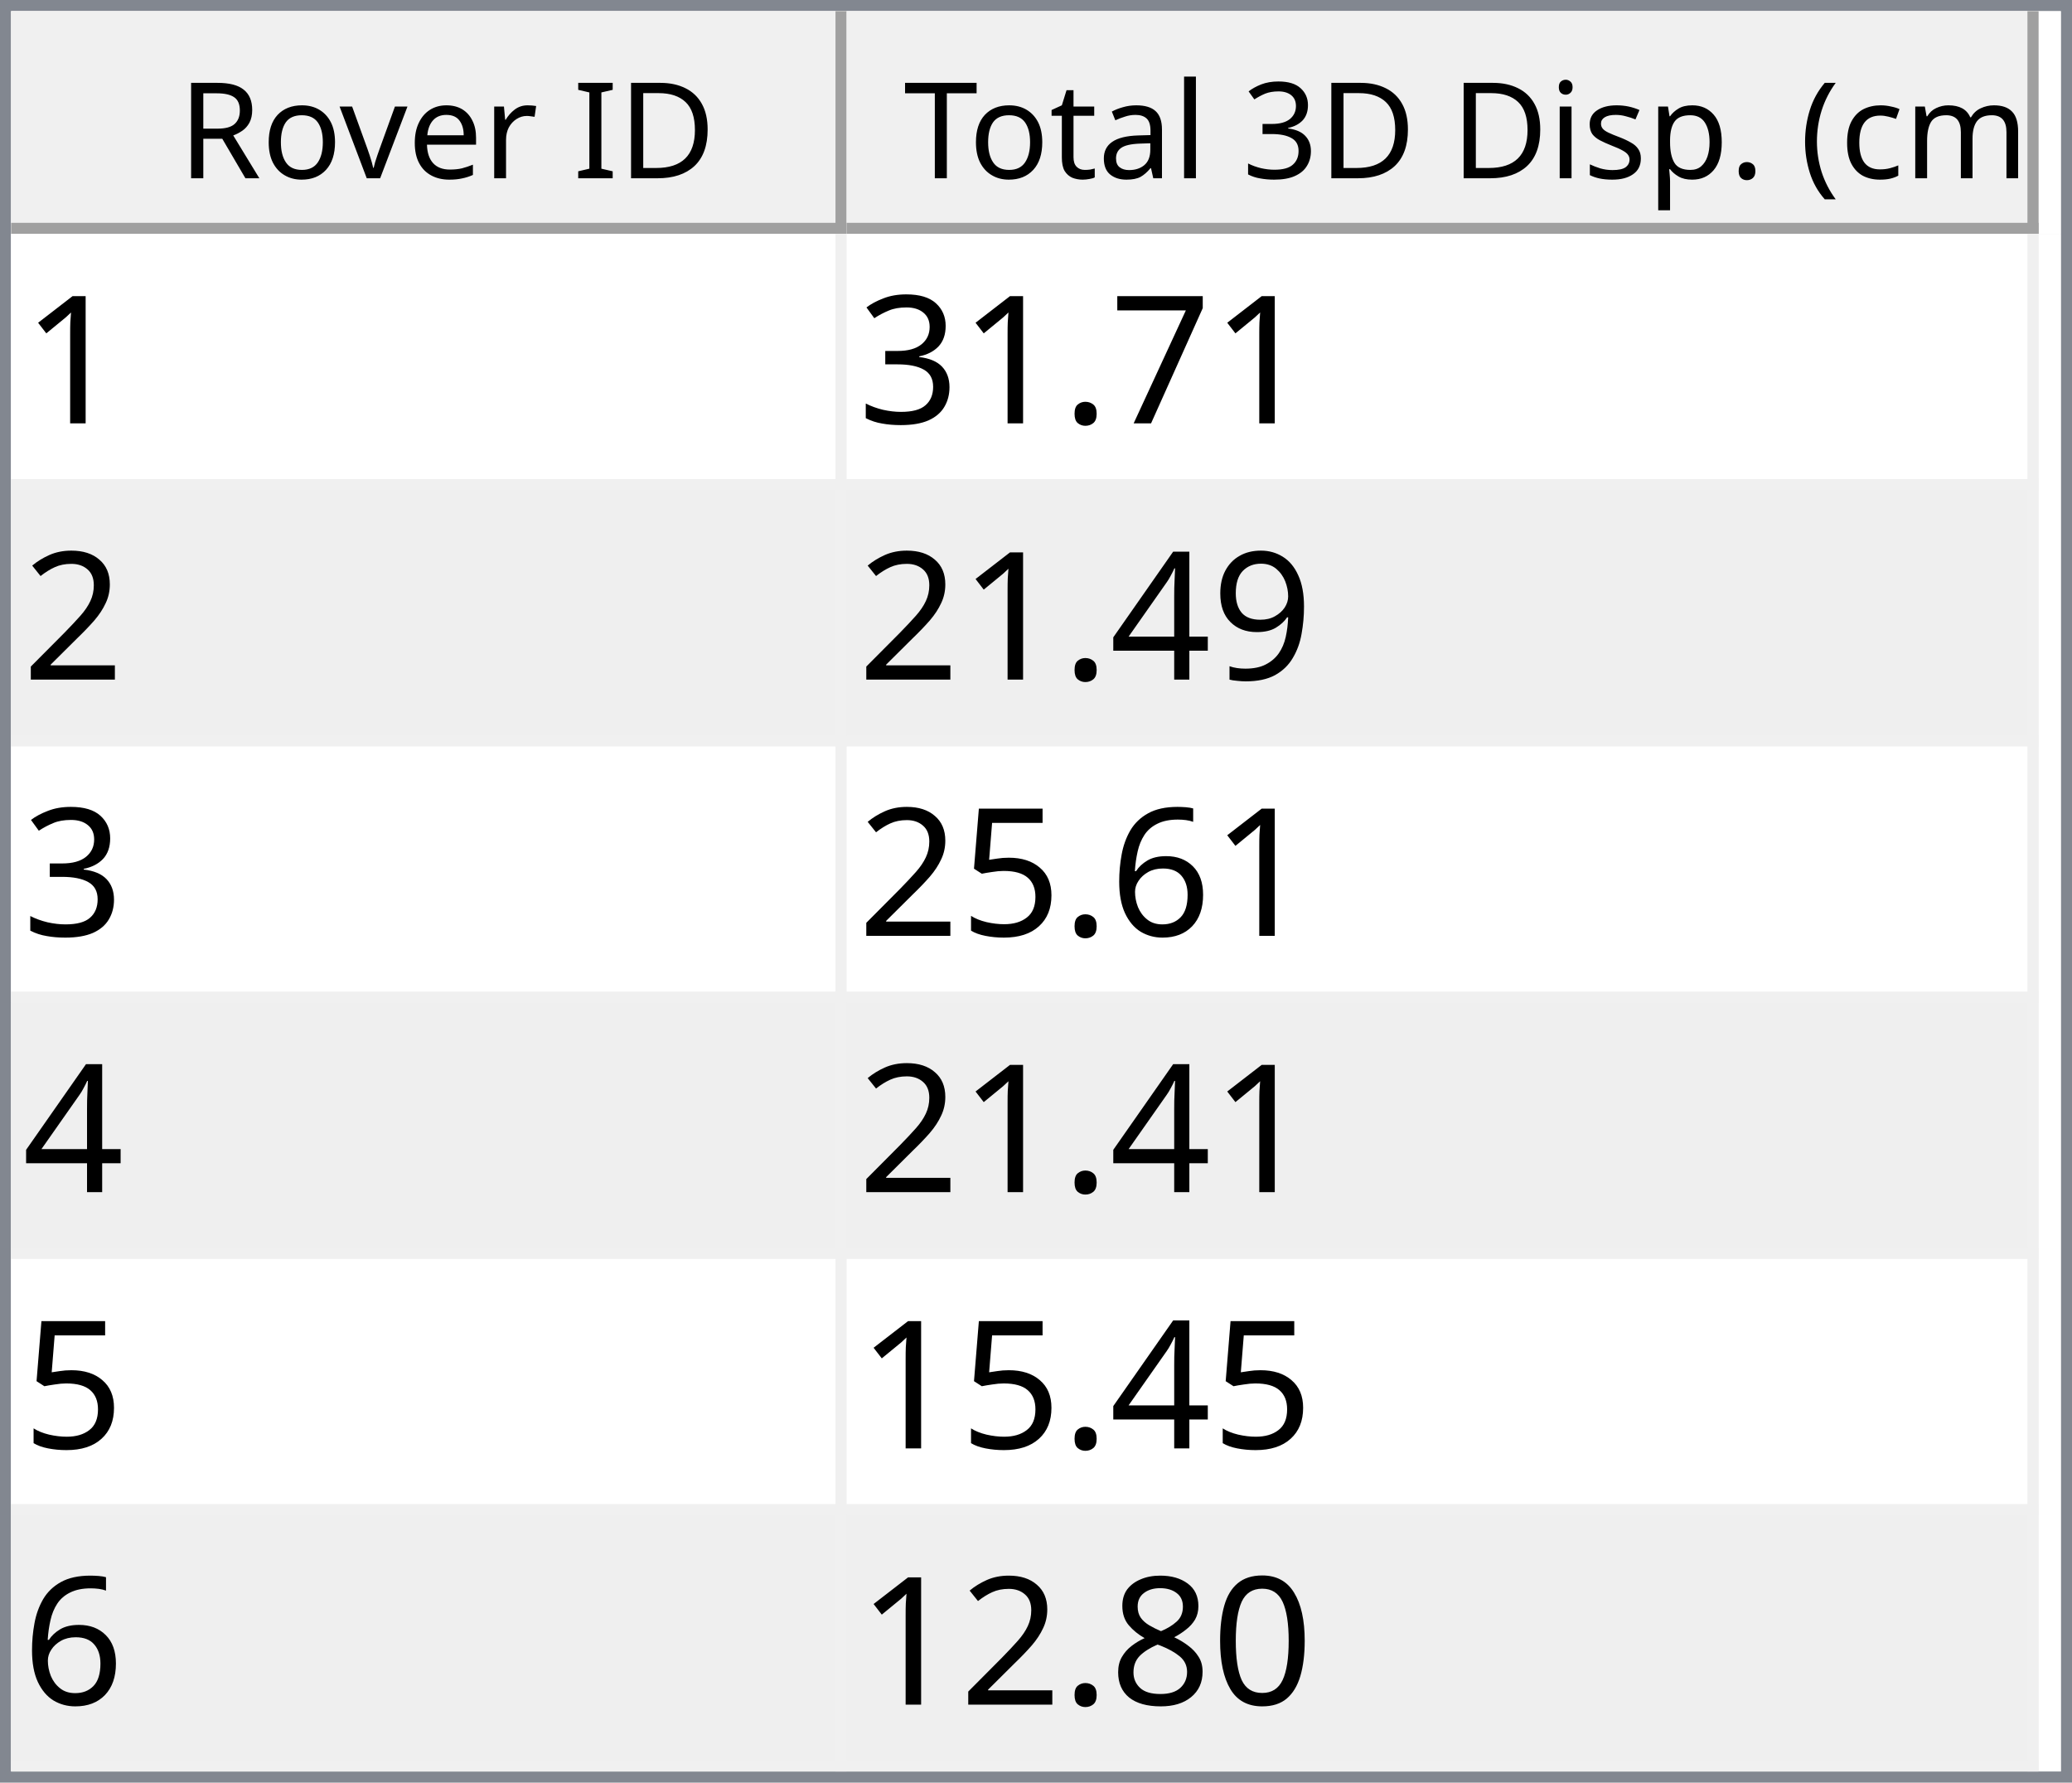
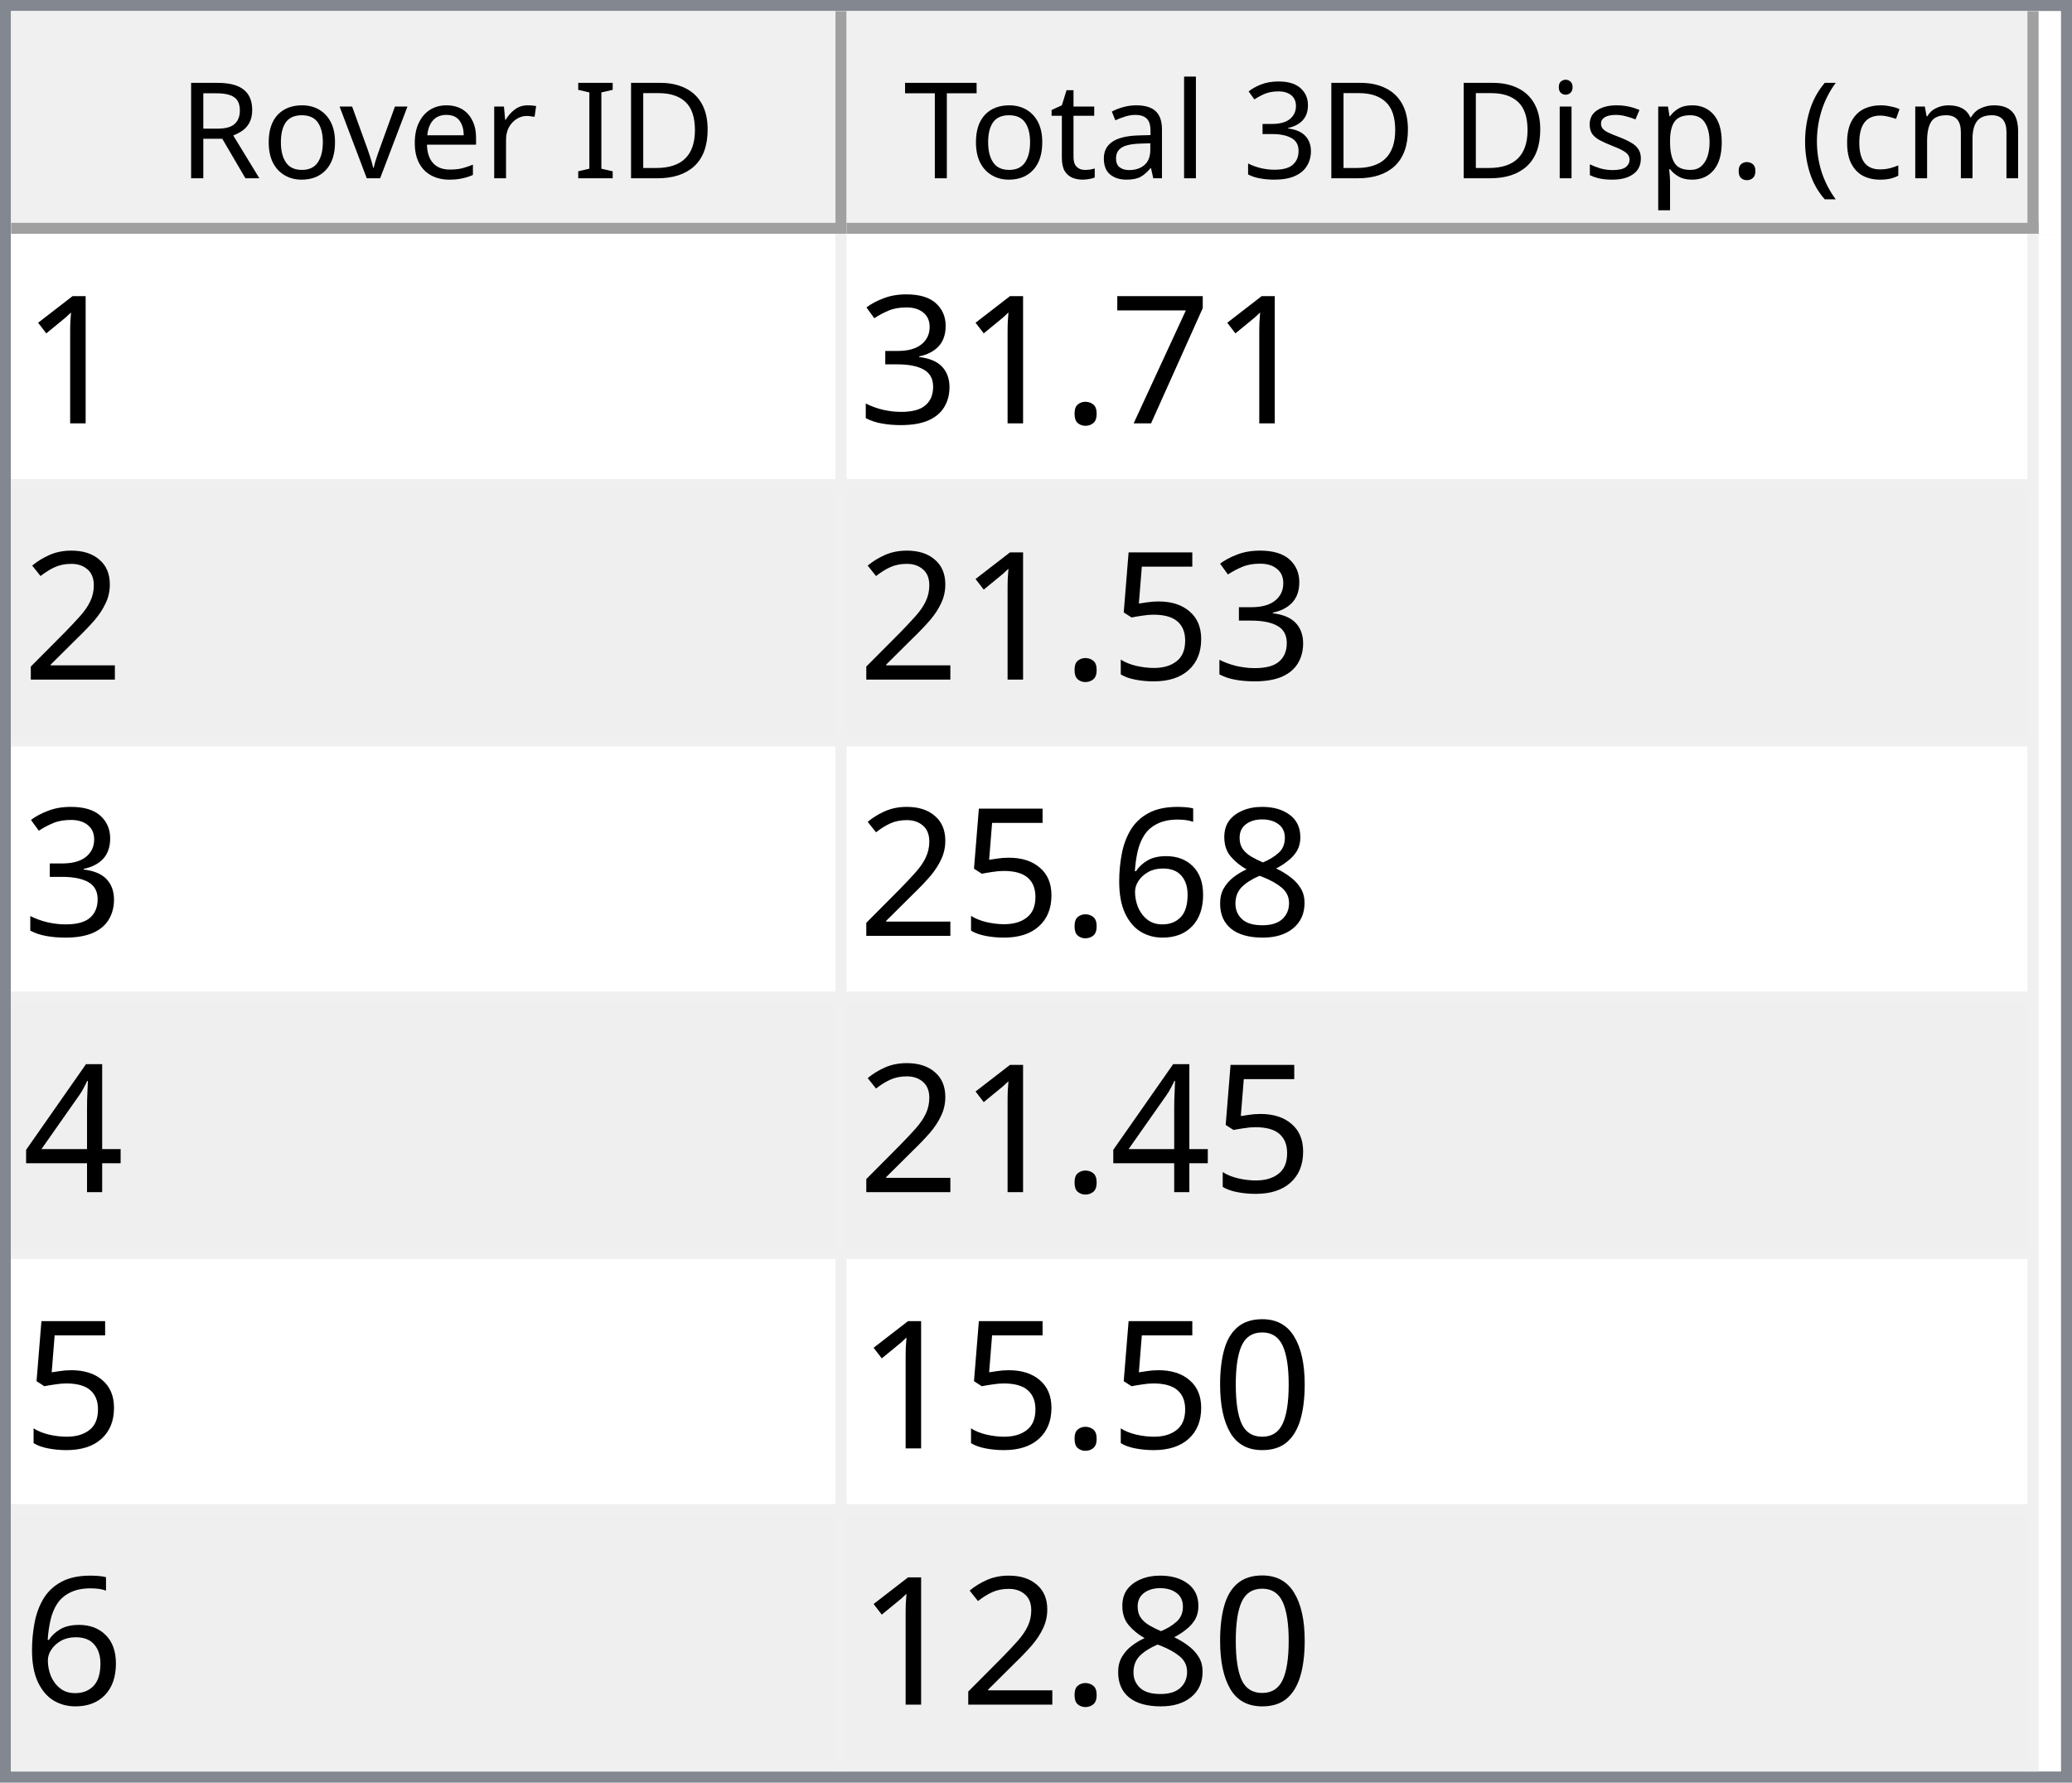
<svg xmlns="http://www.w3.org/2000/svg" style="fill-opacity:1; color-rendering:auto; color-interpolation:auto; text-rendering:auto; stroke:black; stroke-linecap:square; stroke-miterlimit:10; shape-rendering:auto; stroke-opacity:1; fill:black; stroke-dasharray:none; font-weight:normal; stroke-width:1; font-family:'Dialog'; font-style:normal; stroke-linejoin:miter; font-size:12px; stroke-dashoffset:0; image-rendering:auto;" width="186" height="160">
  <defs id="genericDefs" />
  <g>
    <defs id="defs1">
      <clipPath clipPathUnits="userSpaceOnUse" id="clipPath1">
        <path d="M0 0 L186 0 L186 160 L0 160 L0 0 Z" />
      </clipPath>
      <clipPath clipPathUnits="userSpaceOnUse" id="clipPath2">
        <path d="M0 0 L0 160 L186 160 L186 0 Z" />
      </clipPath>
      <clipPath clipPathUnits="userSpaceOnUse" id="clipPath3">
        <path d="M0 0 L0 20 L184 20 L184 0 Z" />
      </clipPath>
      <clipPath clipPathUnits="userSpaceOnUse" id="clipPath4">
        <path d="M0 0 L0 20 L75 20 L75 0 Z" />
      </clipPath>
      <clipPath clipPathUnits="userSpaceOnUse" id="clipPath5">
        <path d="M1 1 L1 19 L74 19 L74 1 Z" />
      </clipPath>
      <clipPath clipPathUnits="userSpaceOnUse" id="clipPath6">
        <path d="M0 0 L0 18 L73 18 L73 0 Z" />
      </clipPath>
      <clipPath clipPathUnits="userSpaceOnUse" id="clipPath7">
        <path d="M-0.5 -0.5 L-0.5 19.5 L74.5 19.5 L74.5 -0.5 Z" />
      </clipPath>
      <clipPath clipPathUnits="userSpaceOnUse" id="clipPath8">
        <path d="M0 0 L0 20 L107 20 L107 0 Z" />
      </clipPath>
      <clipPath clipPathUnits="userSpaceOnUse" id="clipPath9">
        <path d="M1 1 L1 19 L106 19 L106 1 Z" />
      </clipPath>
      <clipPath clipPathUnits="userSpaceOnUse" id="clipPath10">
        <path d="M0 0 L0 18 L105 18 L105 0 Z" />
      </clipPath>
      <clipPath clipPathUnits="userSpaceOnUse" id="clipPath11">
        <path d="M-0.5 -0.5 L-0.5 19.5 L106.5 19.5 L106.5 -0.5 Z" />
      </clipPath>
      <clipPath clipPathUnits="userSpaceOnUse" id="clipPath12">
        <path d="M0 0 L0 138 L184 138 L184 0 Z" />
      </clipPath>
      <clipPath clipPathUnits="userSpaceOnUse" id="clipPath13">
        <path d="M0 0 L0 138 L182 138 L182 0 Z" />
      </clipPath>
      <clipPath clipPathUnits="userSpaceOnUse" id="clipPath14">
        <path d="M-0.5 -0.5 L-0.5 137.5 L181.5 137.5 L181.5 -0.5 Z" />
      </clipPath>
      <clipPath clipPathUnits="userSpaceOnUse" id="clipPath15">
        <path d="M0 0 L0 22 L74 22 L74 0 Z" />
      </clipPath>
      <clipPath clipPathUnits="userSpaceOnUse" id="clipPath16">
        <path d="M0 0 L0 22 L106 22 L106 0 Z" />
      </clipPath>
      <font horiz-adv-x="64.551" id="font1">
        <font-face ascent="107.91" descent="25.098" units-per-em="100" style="font-style:normal; font-family:Segoe UI; font-weight:normal;" />
        <missing-glyph horiz-adv-x="64.551" d="M8.109 0 L8.109 68.266 L56.453 68.266 L56.453 0 L8.109 0 ZM15.328 7.234 L49.219 7.234 L49.219 61.031 L15.328 61.031 L15.328 7.234 Z" />
        <glyph unicode="D" horiz-adv-x="70.117" d="M9.188 0 L9.188 70.016 L28.516 70.016 Q65.531 70.016 65.531 35.891 Q65.531 19.672 55.25 9.836 Q44.969 0 27.734 0 L9.188 0 ZM17.391 62.594 L17.391 7.422 L27.828 7.422 Q41.609 7.422 49.273 14.797 Q56.938 22.172 56.938 35.688 Q56.938 62.594 28.328 62.594 L17.391 62.594 Z" />
        <glyph unicode="I" horiz-adv-x="26.611" d="M17.391 0 L9.188 0 L9.188 70.016 L17.391 70.016 L17.391 0 Z" />
        <glyph unicode=" " horiz-adv-x="27.393" d="" />
        <glyph unicode="r" horiz-adv-x="34.766" d="M34.188 41.891 Q32.078 43.5 28.125 43.5 Q23 43.5 19.555 38.672 Q16.109 33.844 16.109 25.484 L16.109 0 L8.109 0 L8.109 50 L16.109 50 L16.109 39.703 L16.312 39.703 Q18.016 44.969 21.531 47.922 Q25.047 50.875 29.391 50.875 Q32.516 50.875 34.188 50.203 L34.188 41.891 Z" />
        <glyph unicode="e" horiz-adv-x="52.295" d="M48.297 23 L12.984 23 Q13.188 14.656 17.484 10.109 Q21.781 5.562 29.297 5.562 Q37.75 5.562 44.828 11.141 L44.828 3.609 Q38.234 -1.172 27.391 -1.172 Q16.797 -1.172 10.742 5.641 Q4.688 12.453 4.688 24.812 Q4.688 36.469 11.305 43.82 Q17.922 51.172 27.734 51.172 Q37.547 51.172 42.922 44.828 Q48.297 38.484 48.297 27.203 L48.297 23 ZM40.094 29.781 Q40.047 36.719 36.75 40.578 Q33.453 44.438 27.594 44.438 Q21.922 44.438 17.969 40.383 Q14.016 36.328 13.094 29.781 L40.094 29.781 Z" />
        <glyph unicode="v" horiz-adv-x="47.9" d="M47.406 50 L27.484 0 L19.625 0 L0.688 50 L9.469 50 L22.172 13.672 Q23.578 9.672 23.922 6.688 L24.125 6.688 Q24.609 10.453 25.688 13.484 L38.969 50 L47.406 50 Z" />
        <glyph unicode="o" horiz-adv-x="58.594" d="M29 -1.172 Q17.922 -1.172 11.305 5.836 Q4.688 12.844 4.688 24.422 Q4.688 37.016 11.57 44.094 Q18.453 51.172 30.172 51.172 Q41.359 51.172 47.633 44.289 Q53.906 37.406 53.906 25.203 Q53.906 13.234 47.141 6.031 Q40.375 -1.172 29 -1.172 ZM29.594 44.438 Q21.875 44.438 17.383 39.188 Q12.891 33.938 12.891 24.703 Q12.891 15.828 17.43 10.695 Q21.969 5.562 29.594 5.562 Q37.359 5.562 41.531 10.594 Q45.703 15.625 45.703 24.906 Q45.703 34.281 41.531 39.359 Q37.359 44.438 29.594 44.438 Z" />
        <glyph unicode="R" horiz-adv-x="59.814" d="M59.375 0 L49.609 0 L37.891 19.625 Q36.281 22.359 34.766 24.289 Q33.25 26.219 31.664 27.438 Q30.078 28.656 28.25 29.219 Q26.422 29.781 24.125 29.781 L17.391 29.781 L17.391 0 L9.188 0 L9.188 70.016 L30.078 70.016 Q34.672 70.016 38.555 68.867 Q42.438 67.719 45.289 65.375 Q48.141 63.031 49.758 59.547 Q51.375 56.062 51.375 51.375 Q51.375 47.703 50.273 44.656 Q49.172 41.609 47.148 39.211 Q45.125 36.812 42.266 35.133 Q39.406 33.453 35.844 32.516 L35.844 32.328 Q37.594 31.547 38.891 30.547 Q40.188 29.547 41.359 28.18 Q42.531 26.812 43.68 25.078 Q44.828 23.344 46.234 21.047 L59.375 0 ZM17.391 62.594 L17.391 37.203 L28.516 37.203 Q31.594 37.203 34.203 38.133 Q36.812 39.062 38.719 40.797 Q40.625 42.531 41.703 45.047 Q42.781 47.562 42.781 50.688 Q42.781 56.297 39.141 59.445 Q35.5 62.594 28.609 62.594 L17.391 62.594 Z" />
        <glyph unicode=")" horiz-adv-x="30.176" d="M8.297 -15.922 L1.172 -15.922 Q16.406 2.344 16.406 26.812 Q16.406 51.469 1.078 70.016 L8.297 70.016 Q23.531 52.156 23.531 26.703 Q23.531 1.375 8.297 -15.922 Z" />
        <glyph unicode="m" horiz-adv-x="86.133" d="M79.109 0 L71.094 0 L71.094 28.719 Q71.094 37.016 68.531 40.727 Q65.969 44.438 59.906 44.438 Q54.781 44.438 51.195 39.75 Q47.609 35.062 47.609 28.516 L47.609 0 L39.594 0 L39.594 29.688 Q39.594 44.438 28.219 44.438 Q22.953 44.438 19.531 40.016 Q16.109 35.594 16.109 28.516 L16.109 0 L8.109 0 L8.109 50 L16.109 50 L16.109 42.094 L16.312 42.094 Q21.625 51.172 31.844 51.172 Q36.969 51.172 40.773 48.312 Q44.578 45.453 46 40.828 Q51.562 51.172 62.594 51.172 Q79.109 51.172 79.109 30.812 L79.109 0 Z" />
        <glyph unicode="c" horiz-adv-x="46.191" d="M42.188 2.297 Q36.422 -1.172 28.516 -1.172 Q17.828 -1.172 11.258 5.789 Q4.688 12.75 4.688 23.828 Q4.688 36.188 11.766 43.68 Q18.844 51.172 30.672 51.172 Q37.25 51.172 42.281 48.734 L42.281 40.531 Q36.719 44.438 30.375 44.438 Q22.703 44.438 17.797 38.945 Q12.891 33.453 12.891 24.516 Q12.891 15.719 17.508 10.641 Q22.125 5.562 29.891 5.562 Q36.422 5.562 42.188 9.906 L42.188 2.297 Z" />
        <glyph unicode="(" horiz-adv-x="30.176" d="M29.109 -15.922 L21.969 -15.922 Q6.844 1.375 6.844 26.703 Q6.844 52.156 21.969 70.016 L29.203 70.016 Q13.875 51.469 13.875 26.812 Q13.875 2.344 29.109 -15.922 Z" />
        <glyph unicode="." horiz-adv-x="21.68" d="M10.891 -1.078 Q8.641 -1.078 7.055 0.539 Q5.469 2.156 5.469 4.391 Q5.469 6.641 7.055 8.273 Q8.641 9.906 10.891 9.906 Q13.188 9.906 14.797 8.273 Q16.406 6.641 16.406 4.391 Q16.406 2.156 14.797 0.539 Q13.188 -1.078 10.891 -1.078 Z" />
        <glyph unicode="p" horiz-adv-x="58.789" d="M16.312 7.234 L16.109 7.234 L16.109 -23 L8.109 -23 L8.109 50 L16.109 50 L16.109 41.219 L16.312 41.219 Q22.219 51.172 33.594 51.172 Q43.266 51.172 48.688 44.461 Q54.109 37.75 54.109 26.469 Q54.109 13.922 48 6.375 Q41.891 -1.172 31.297 -1.172 Q21.578 -1.172 16.312 7.234 ZM16.109 27.391 L16.109 20.406 Q16.109 14.203 20.141 9.883 Q24.172 5.562 30.375 5.562 Q37.641 5.562 41.773 11.133 Q45.906 16.703 45.906 26.609 Q45.906 34.969 42.047 39.703 Q38.188 44.438 31.594 44.438 Q24.609 44.438 20.359 39.578 Q16.109 34.719 16.109 27.391 Z" />
        <glyph unicode="s" horiz-adv-x="42.432" d="M5.078 1.812 L5.078 10.406 Q11.625 5.562 19.484 5.562 Q30.031 5.562 30.031 12.594 Q30.031 14.594 29.125 15.992 Q28.219 17.391 26.68 18.461 Q25.141 19.531 23.07 20.383 Q21 21.234 18.609 22.172 Q15.281 23.484 12.766 24.828 Q10.25 26.172 8.57 27.859 Q6.891 29.547 6.031 31.695 Q5.172 33.844 5.172 36.719 Q5.172 40.234 6.789 42.945 Q8.406 45.656 11.086 47.484 Q13.766 49.312 17.211 50.242 Q20.656 51.172 24.312 51.172 Q30.812 51.172 35.938 48.922 L35.938 40.828 Q30.422 44.438 23.25 44.438 Q21 44.438 19.195 43.922 Q17.391 43.406 16.094 42.477 Q14.797 41.547 14.086 40.258 Q13.375 38.969 13.375 37.406 Q13.375 35.453 14.086 34.133 Q14.797 32.812 16.164 31.789 Q17.531 30.766 19.484 29.938 Q21.438 29.109 23.922 28.125 Q27.25 26.859 29.883 25.516 Q32.516 24.172 34.375 22.484 Q36.234 20.797 37.234 18.602 Q38.234 16.406 38.234 13.375 Q38.234 9.672 36.602 6.938 Q34.969 4.203 32.234 2.398 Q29.5 0.594 25.93 -0.289 Q22.359 -1.172 18.453 -1.172 Q10.75 -1.172 5.078 1.812 Z" />
        <glyph unicode="i" horiz-adv-x="24.219" d="M12.203 62.703 Q10.062 62.703 8.547 64.164 Q7.031 65.625 7.031 67.875 Q7.031 70.125 8.547 71.609 Q10.062 73.094 12.203 73.094 Q14.406 73.094 15.945 71.609 Q17.484 70.125 17.484 67.875 Q17.484 65.719 15.945 64.211 Q14.406 62.703 12.203 62.703 ZM16.109 0 L8.109 0 L8.109 50 L16.109 50 L16.109 0 Z" />
        <glyph unicode="3" horiz-adv-x="53.906" d="M46.531 19.828 Q46.531 15.094 44.75 11.211 Q42.969 7.328 39.719 4.57 Q36.469 1.812 31.93 0.297 Q27.391 -1.219 21.922 -1.219 Q11.922 -1.219 6 2.594 L6 11.188 Q13.094 5.609 22.219 5.609 Q25.875 5.609 28.828 6.539 Q31.781 7.469 33.906 9.227 Q36.031 10.984 37.18 13.477 Q38.328 15.969 38.328 19.094 Q38.328 32.812 18.797 32.812 L12.984 32.812 L12.984 39.594 L18.5 39.594 Q35.797 39.594 35.797 52.484 Q35.797 64.406 22.609 64.406 Q15.188 64.406 8.688 59.422 L8.688 67.188 Q15.375 71.188 24.609 71.188 Q29 71.188 32.57 69.969 Q36.141 68.75 38.68 66.555 Q41.219 64.359 42.609 61.281 Q44 58.203 44 54.5 Q44 40.672 30.031 36.719 L30.031 36.531 Q33.594 36.141 36.625 34.797 Q39.656 33.453 41.852 31.305 Q44.047 29.156 45.289 26.25 Q46.531 23.344 46.531 19.828 Z" />
        <glyph unicode="l" horiz-adv-x="24.219" d="M16.109 0 L8.109 0 L8.109 74.031 L16.109 74.031 L16.109 0 Z" />
        <glyph unicode="a" horiz-adv-x="50.879" d="M43.891 0 L35.891 0 L35.891 7.812 L35.688 7.812 Q30.469 -1.172 20.312 -1.172 Q12.844 -1.172 8.617 2.781 Q4.391 6.734 4.391 13.281 Q4.391 27.297 20.906 29.594 L35.891 31.688 Q35.891 44.438 25.594 44.438 Q16.547 44.438 9.281 38.281 L9.281 46.484 Q16.656 51.172 26.266 51.172 Q43.891 51.172 43.891 32.516 L43.891 0 ZM35.891 25.297 L23.828 23.641 Q18.266 22.859 15.43 20.875 Q12.594 18.891 12.594 13.875 Q12.594 10.203 15.211 7.883 Q17.828 5.562 22.172 5.562 Q28.125 5.562 32.008 9.742 Q35.891 13.922 35.891 20.312 L35.891 25.297 Z" />
        <glyph unicode="t" horiz-adv-x="33.887" d="M31.297 0.484 Q28.469 -1.078 23.828 -1.078 Q10.688 -1.078 10.688 13.578 L10.688 43.172 L2.094 43.172 L2.094 50 L10.688 50 L10.688 62.203 L18.703 64.797 L18.703 50 L31.297 50 L31.297 43.172 L18.703 43.172 L18.703 14.984 Q18.703 9.969 20.414 7.82 Q22.125 5.672 26.078 5.672 Q29.109 5.672 31.297 7.328 L31.297 0.484 Z" />
        <glyph unicode="T" horiz-adv-x="52.393" d="M50.594 62.594 L30.375 62.594 L30.375 0 L22.172 0 L22.172 62.594 L2 62.594 L2 70.016 L50.594 70.016 L50.594 62.594 Z" />
      </font>
      <font horiz-adv-x="75.0" id="font2">
        <font-face ascent="100.537" descent="21.973" units-per-em="100" style="font-style:normal; font-family:sans-serif; font-weight:normal;" />
        <missing-glyph horiz-adv-x="75.0" d="M12.5 0 L12.5 62.5 L62.5 62.5 L62.5 0 L12.5 0 ZM14.062 1.562 L60.938 1.562 L60.938 60.938 L14.062 60.938 L14.062 1.562 Z" />
        <glyph unicode="1" horiz-adv-x="55.615" d="M37.25 0 L28.469 0 L28.469 56 Q25.297 52.984 20.141 49.953 Q14.984 46.922 10.891 45.406 L10.891 53.906 Q18.266 57.375 23.781 62.305 Q29.297 67.234 31.594 71.875 L37.25 71.875 L37.25 0 Z" />
        <glyph unicode="7" horiz-adv-x="55.615" d="M4.734 62.203 L4.734 70.656 L51.078 70.656 L51.078 63.812 Q44.234 56.547 37.523 44.484 Q30.812 32.422 27.156 19.672 Q24.516 10.688 23.781 0 L14.75 0 Q14.891 8.453 18.062 20.414 Q21.234 32.375 27.172 43.484 Q33.109 54.594 39.797 62.203 L4.734 62.203 Z" />
        <glyph unicode="." horiz-adv-x="27.783" d="M9.078 0 L9.078 10.016 L19.094 10.016 L19.094 0 L9.078 0 Z" />
        <glyph unicode="3" horiz-adv-x="55.615" d="M4.203 18.891 L12.984 20.062 Q14.5 12.594 18.141 9.297 Q21.781 6 27 6 Q33.203 6 37.477 10.297 Q41.75 14.594 41.75 20.953 Q41.75 27 37.797 30.93 Q33.844 34.859 27.734 34.859 Q25.25 34.859 21.531 33.891 L22.516 41.609 Q23.391 41.5 23.922 41.5 Q29.547 41.5 34.039 44.43 Q38.531 47.359 38.531 53.469 Q38.531 58.297 35.258 61.477 Q31.984 64.656 26.812 64.656 Q21.688 64.656 18.266 61.43 Q14.844 58.203 13.875 51.766 L5.078 53.328 Q6.688 62.156 12.398 67.016 Q18.109 71.875 26.609 71.875 Q32.469 71.875 37.398 69.359 Q42.328 66.844 44.945 62.5 Q47.562 58.156 47.562 53.266 Q47.562 48.641 45.07 44.828 Q42.578 41.016 37.703 38.766 Q44.047 37.312 47.562 32.695 Q51.078 28.078 51.078 21.141 Q51.078 11.766 44.242 5.25 Q37.406 -1.266 26.953 -1.266 Q17.531 -1.266 11.305 4.352 Q5.078 9.969 4.203 18.891 Z" />
        <glyph unicode="2" horiz-adv-x="55.615" d="M50.344 8.453 L50.344 0 L3.031 0 Q2.938 3.172 4.047 6.109 Q5.859 10.938 9.836 15.625 Q13.812 20.312 21.344 26.469 Q33.016 36.031 37.117 41.625 Q41.219 47.219 41.219 52.203 Q41.219 57.422 37.477 61.008 Q33.734 64.594 27.734 64.594 Q21.391 64.594 17.578 60.789 Q13.766 56.984 13.719 50.25 L4.688 51.172 Q5.609 61.281 11.664 66.578 Q17.719 71.875 27.938 71.875 Q38.234 71.875 44.242 66.164 Q50.25 60.453 50.25 52 Q50.25 47.703 48.492 43.555 Q46.734 39.406 42.656 34.812 Q38.578 30.219 29.109 22.219 Q21.188 15.578 18.945 13.211 Q16.703 10.844 15.234 8.453 L50.344 8.453 Z" />
-         <glyph unicode="9" horiz-adv-x="55.615" d="M5.469 16.547 L13.922 17.328 Q14.984 11.375 18.016 8.688 Q21.047 6 25.781 6 Q29.828 6 32.883 7.859 Q35.938 9.719 37.891 12.82 Q39.844 15.922 41.164 21.195 Q42.484 26.469 42.484 31.938 Q42.484 32.516 42.438 33.688 Q39.797 29.5 35.234 26.883 Q30.672 24.266 25.344 24.266 Q16.453 24.266 10.305 30.711 Q4.156 37.156 4.156 47.703 Q4.156 58.594 10.578 65.234 Q17 71.875 26.656 71.875 Q33.641 71.875 39.43 68.117 Q45.219 64.359 48.219 57.398 Q51.219 50.438 51.219 37.25 Q51.219 23.531 48.242 15.406 Q45.266 7.281 39.383 3.031 Q33.5 -1.219 25.594 -1.219 Q17.188 -1.219 11.867 3.445 Q6.547 8.109 5.469 16.547 ZM41.453 48.141 Q41.453 55.719 37.43 60.156 Q33.406 64.594 27.734 64.594 Q21.875 64.594 17.531 59.812 Q13.188 55.031 13.188 47.406 Q13.188 40.578 17.312 36.305 Q21.438 32.031 27.484 32.031 Q33.594 32.031 37.523 36.305 Q41.453 40.578 41.453 48.141 Z" />
+         <glyph unicode="5" horiz-adv-x="55.615" d="M4.156 18.75 L13.375 19.531 Q14.406 12.797 18.141 9.398 Q21.875 6 27.156 6 Q33.5 6 37.891 10.789 Q42.281 15.578 42.281 23.484 Q42.281 31 38.062 35.352 Q33.844 39.703 27 39.703 Q22.75 39.703 19.336 37.773 Q15.922 35.844 13.969 32.766 L5.719 33.844 L12.641 70.609 L48.25 70.609 L48.25 62.203 L19.672 62.203 L15.828 42.969 Q22.266 47.469 29.344 47.469 Q38.719 47.469 45.164 40.969 Q51.609 34.469 51.609 24.266 Q51.609 14.547 45.953 7.469 Q39.062 -1.219 27.156 -1.219 Q17.391 -1.219 11.211 4.25 Q5.031 9.719 4.156 18.75 Z" />
+         <glyph unicode="8" horiz-adv-x="55.615" d="M17.672 38.812 Q12.203 40.828 9.57 44.539 Q6.938 48.25 6.938 53.422 Q6.938 61.234 12.555 66.555 Q18.172 71.875 27.484 71.875 Q36.859 71.875 42.578 66.43 Q48.297 60.984 48.297 53.172 Q48.297 48.188 45.68 44.508 Q43.062 40.828 37.75 38.812 Q44.344 36.672 47.781 31.883 Q51.219 27.094 51.219 20.453 Q51.219 11.281 44.727 5.031 Q38.234 -1.219 27.641 -1.219 Q17.047 -1.219 10.547 5.055 Q4.047 11.328 4.047 20.703 Q4.047 27.688 7.594 32.398 Q11.141 37.109 17.672 38.812 ZM15.922 53.719 Q15.922 48.641 19.195 45.414 Q22.469 42.188 27.688 42.188 Q32.766 42.188 36.016 45.383 Q39.266 48.578 39.266 53.219 Q39.266 58.062 35.914 61.359 Q32.562 64.656 27.594 64.656 Q22.562 64.656 19.242 61.43 Q15.922 58.203 15.922 53.719 ZM13.094 20.656 Q13.094 16.891 14.875 13.375 Q16.656 9.859 20.172 7.93 Q23.688 6 27.734 6 Q34.031 6 38.133 10.055 Q42.234 14.109 42.234 20.359 Q42.234 26.703 38.016 30.859 Q33.797 35.016 27.438 35.016 Q21.234 35.016 17.164 30.914 Q13.094 26.812 13.094 20.656 Z" />
+         <glyph unicode="6" horiz-adv-x="55.615" d="M49.75 54.047 L41.016 53.375 Q39.844 58.547 37.703 60.891 Q34.125 64.656 28.906 64.656 Q24.703 64.656 21.531 62.312 Q17.391 59.281 14.992 53.469 Q12.594 47.656 12.5 36.922 Q15.672 41.75 20.266 44.094 Q24.859 46.438 29.891 46.438 Q38.672 46.438 44.852 39.969 Q51.031 33.5 51.031 23.25 Q51.031 16.5 48.125 10.719 Q45.219 4.938 40.141 1.859 Q35.062 -1.219 28.609 -1.219 Q17.625 -1.219 10.695 6.859 Q3.766 14.938 3.766 33.5 Q3.766 54.25 11.422 63.672 Q18.109 71.875 29.438 71.875 Q37.891 71.875 43.289 67.141 Q48.688 62.406 49.75 54.047 ZM13.875 23.188 Q13.875 18.656 15.797 14.508 Q17.719 10.359 21.188 8.18 Q24.656 6 28.469 6 Q34.031 6 38.039 10.492 Q42.047 14.984 42.047 22.703 Q42.047 30.125 38.086 34.398 Q34.125 38.672 28.125 38.672 Q22.172 38.672 18.023 34.398 Q13.875 30.125 13.875 23.188 Z" />
        <glyph unicode="4" horiz-adv-x="55.615" d="M32.328 0 L32.328 17.141 L1.266 17.141 L1.266 25.203 L33.938 71.578 L41.109 71.578 L41.109 25.203 L50.781 25.203 L50.781 17.141 L41.109 17.141 L41.109 0 L32.328 0 ZM32.328 25.203 L32.328 57.469 L9.906 25.203 L32.328 25.203 Z" />
-         <glyph unicode="6" horiz-adv-x="55.615" d="M49.75 54.047 L41.016 53.375 Q39.844 58.547 37.703 60.891 Q34.125 64.656 28.906 64.656 Q24.703 64.656 21.531 62.312 Q17.391 59.281 14.992 53.469 Q12.594 47.656 12.5 36.922 Q15.672 41.75 20.266 44.094 Q24.859 46.438 29.891 46.438 Q38.672 46.438 44.852 39.969 Q51.031 33.5 51.031 23.25 Q51.031 16.5 48.125 10.719 Q45.219 4.938 40.141 1.859 Q35.062 -1.219 28.609 -1.219 Q17.625 -1.219 10.695 6.859 Q3.766 14.938 3.766 33.5 Q3.766 54.25 11.422 63.672 Q18.109 71.875 29.438 71.875 Q37.891 71.875 43.289 67.141 Q48.688 62.406 49.75 54.047 ZM13.875 23.188 Q13.875 18.656 15.797 14.508 Q17.719 10.359 21.188 8.18 Q24.656 6 28.469 6 Q34.031 6 38.039 10.492 Q42.047 14.984 42.047 22.703 Q42.047 30.125 38.086 34.398 Q34.125 38.672 28.125 38.672 Q22.172 38.672 18.023 34.398 Q13.875 30.125 13.875 23.188 Z" />
-         <glyph unicode="5" horiz-adv-x="55.615" d="M4.156 18.75 L13.375 19.531 Q14.406 12.797 18.141 9.398 Q21.875 6 27.156 6 Q33.5 6 37.891 10.789 Q42.281 15.578 42.281 23.484 Q42.281 31 38.062 35.352 Q33.844 39.703 27 39.703 Q22.75 39.703 19.336 37.773 Q15.922 35.844 13.969 32.766 L5.719 33.844 L12.641 70.609 L48.25 70.609 L48.25 62.203 L19.672 62.203 L15.828 42.969 Q22.266 47.469 29.344 47.469 Q38.719 47.469 45.164 40.969 Q51.609 34.469 51.609 24.266 Q51.609 14.547 45.953 7.469 Q39.062 -1.219 27.156 -1.219 Q17.391 -1.219 11.211 4.25 Q5.031 9.719 4.156 18.75 Z" />
        <glyph unicode="0" horiz-adv-x="55.615" d="M4.156 35.297 Q4.156 48 6.766 55.742 Q9.375 63.484 14.523 67.68 Q19.672 71.875 27.484 71.875 Q33.25 71.875 37.594 69.555 Q41.938 67.234 44.773 62.867 Q47.609 58.5 49.219 52.227 Q50.828 45.953 50.828 35.297 Q50.828 22.703 48.242 14.969 Q45.656 7.234 40.508 3.008 Q35.359 -1.219 27.484 -1.219 Q17.141 -1.219 11.234 6.203 Q4.156 15.141 4.156 35.297 ZM13.188 35.297 Q13.188 17.672 17.312 11.836 Q21.438 6 27.484 6 Q33.547 6 37.672 11.859 Q41.797 17.719 41.797 35.297 Q41.797 52.984 37.672 58.789 Q33.547 64.594 27.391 64.594 Q21.344 64.594 17.719 59.469 Q13.188 52.938 13.188 35.297 Z" />
-         <glyph unicode="8" horiz-adv-x="55.615" d="M17.672 38.812 Q12.203 40.828 9.57 44.539 Q6.938 48.25 6.938 53.422 Q6.938 61.234 12.555 66.555 Q18.172 71.875 27.484 71.875 Q36.859 71.875 42.578 66.43 Q48.297 60.984 48.297 53.172 Q48.297 48.188 45.68 44.508 Q43.062 40.828 37.75 38.812 Q44.344 36.672 47.781 31.883 Q51.219 27.094 51.219 20.453 Q51.219 11.281 44.727 5.031 Q38.234 -1.219 27.641 -1.219 Q17.047 -1.219 10.547 5.055 Q4.047 11.328 4.047 20.703 Q4.047 27.688 7.594 32.398 Q11.141 37.109 17.672 38.812 ZM15.922 53.719 Q15.922 48.641 19.195 45.414 Q22.469 42.188 27.688 42.188 Q32.766 42.188 36.016 45.383 Q39.266 48.578 39.266 53.219 Q39.266 58.062 35.914 61.359 Q32.562 64.656 27.594 64.656 Q22.562 64.656 19.242 61.43 Q15.922 58.203 15.922 53.719 ZM13.094 20.656 Q13.094 16.891 14.875 13.375 Q16.656 9.859 20.172 7.93 Q23.688 6 27.734 6 Q34.031 6 38.133 10.055 Q42.234 14.109 42.234 20.359 Q42.234 26.703 38.016 30.859 Q33.797 35.016 27.438 35.016 Q21.234 35.016 17.164 30.914 Q13.094 26.812 13.094 20.656 Z" />
      </font>
    </defs>
    <g style="fill:white; stroke:white;">
      <rect x="0" y="0" width="186" style="clip-path:url(#clipPath1); stroke:none;" height="160" />
    </g>
    <g style="fill:white; text-rendering:optimizeSpeed; color-rendering:optimizeSpeed; image-rendering:optimizeSpeed; shape-rendering:crispEdges; stroke:white; color-interpolation:sRGB;">
      <rect x="0" width="186" height="160" y="0" style="stroke:none;" />
      <path style="stroke:none;" d="M0 160 L186 160 L186 0 L0 0 Z" />
    </g>
    <g style="fill:rgb(240,240,240); font-family:'Segoe UI'; stroke:rgb(240,240,240);">
      <rect x="0" y="0" width="186" style="clip-path:url(#clipPath2); stroke:none;" height="160" />
    </g>
    <g style="fill:rgb(130,135,144); font-family:'Segoe UI'; stroke:rgb(130,135,144);">
      <path d="M0 0 L186 0 L186 160 L0 160 L0 0 ZM1 1 L185 1 L185 159 L1 159 L1 1 Z" style="fill-rule:evenodd; clip-path:url(#clipPath2); stroke:none;" />
    </g>
    <g style="fill:white; font-family:'Segoe UI'; stroke:white;" transform="translate(1,1)">
      <rect x="0" y="0" width="184" style="clip-path:url(#clipPath3); stroke:none;" height="20" />
    </g>
    <g style="fill:rgb(240,240,240); font-family:'Segoe UI'; stroke:rgb(240,240,240);" transform="translate(1,1)">
      <rect x="0" y="0" width="75" style="clip-path:url(#clipPath4); stroke:none;" height="20" />
    </g>
    <g style="font-family:'Segoe UI';" transform="translate(2,2)">
      <text x="14" xml:space="preserve" y="14" style="clip-path:url(#clipPath6); stroke:none;">Rover ID</text>
    </g>
    <g style="fill:rgb(160,160,160); font-family:'Segoe UI'; stroke:rgb(160,160,160); stroke-linejoin:bevel;" transform="translate(1.5,1.5)">
      <line x1="74" x2="74" y1="0" style="fill:none; clip-path:url(#clipPath7);" y2="19" />
    </g>
    <g style="fill:rgb(160,160,160); font-family:'Segoe UI'; stroke:rgb(160,160,160); stroke-linejoin:bevel;" transform="matrix(1,0,0,1,1,1) translate(0.5,0.5)">
      <line x1="0" x2="74" y1="19" style="fill:none; clip-path:url(#clipPath7);" y2="19" />
    </g>
    <g style="fill:rgb(240,240,240); font-family:'Segoe UI'; stroke:rgb(240,240,240);" transform="translate(76,1)">
      <rect x="0" y="0" width="107" style="clip-path:url(#clipPath8); stroke:none;" height="20" />
    </g>
    <g style="font-family:'Segoe UI';" transform="translate(77,2)">
      <text x="1" xml:space="preserve" y="14" style="clip-path:url(#clipPath10); stroke:none;"> Total 3D Disp. (cm)</text>
    </g>
    <g style="fill:rgb(160,160,160); font-family:'Segoe UI'; stroke:rgb(160,160,160); stroke-linejoin:bevel;" transform="translate(76.5,1.5)">
      <line x1="106" x2="106" y1="0" style="fill:none; clip-path:url(#clipPath11);" y2="19" />
    </g>
    <g style="fill:rgb(160,160,160); font-family:'Segoe UI'; stroke:rgb(160,160,160); stroke-linejoin:bevel;" transform="matrix(1,0,0,1,76,1) translate(0.5,0.5)">
      <line x1="0" x2="106" y1="19" style="fill:none; clip-path:url(#clipPath11);" y2="19" />
    </g>
    <g style="fill:white; font-family:'Segoe UI'; stroke:white;" transform="translate(1,21)">
      <rect x="0" y="0" width="184" style="clip-path:url(#clipPath12); stroke:none;" height="138" />
    </g>
    <g style="fill:rgb(240,240,240); font-size:16px; font-family:sans-serif; stroke:rgb(240,240,240);" transform="translate(1,21)">
      <rect x="0" y="0" width="182" style="clip-path:url(#clipPath13); stroke:none;" height="138" />
      <line transform="translate(0.5,0.5)" x1="0" x2="181" y1="22" style="clip-path:url(#clipPath14); fill:none; stroke-linejoin:bevel;" y2="22" />
    </g>
    <g transform="matrix(1,0,0,1,1,21) translate(0.5,0.5)" style="fill:rgb(240,240,240); font-size:16px; font-family:sans-serif; stroke:rgb(240,240,240); stroke-linejoin:bevel;">
      <line x1="0" x2="181" y1="45" style="fill:none; clip-path:url(#clipPath14);" y2="45" />
    </g>
    <g transform="matrix(1,0,0,1,1,21) translate(0.5,0.5)" style="fill:rgb(240,240,240); font-size:16px; font-family:sans-serif; stroke:rgb(240,240,240); stroke-linejoin:bevel;">
      <line x1="0" x2="181" y1="68" style="fill:none; clip-path:url(#clipPath14);" y2="68" />
    </g>
    <g transform="matrix(1,0,0,1,1,21) translate(0.5,0.5)" style="fill:rgb(240,240,240); font-size:16px; font-family:sans-serif; stroke:rgb(240,240,240); stroke-linejoin:bevel;">
      <line x1="0" x2="181" y1="91" style="fill:none; clip-path:url(#clipPath14);" y2="91" />
    </g>
    <g transform="matrix(1,0,0,1,1,21) translate(0.5,0.5)" style="fill:rgb(240,240,240); font-size:16px; font-family:sans-serif; stroke:rgb(240,240,240); stroke-linejoin:bevel;">
      <line x1="0" x2="181" y1="114" style="fill:none; clip-path:url(#clipPath14);" y2="114" />
    </g>
    <g transform="matrix(1,0,0,1,1,21) translate(0.5,0.5)" style="fill:rgb(240,240,240); font-size:16px; font-family:sans-serif; stroke:rgb(240,240,240); stroke-linejoin:bevel;">
      <line x1="0" x2="181" y1="137" style="fill:none; clip-path:url(#clipPath14);" y2="137" />
    </g>
    <g transform="matrix(1,0,0,1,1,21) translate(0.5,0.5)" style="fill:rgb(240,240,240); font-size:16px; font-family:sans-serif; stroke:rgb(240,240,240); stroke-linejoin:bevel;">
      <line x1="74" x2="74" y1="0" style="fill:none; clip-path:url(#clipPath14);" y2="137" />
    </g>
    <g transform="matrix(1,0,0,1,1,21) translate(0.5,0.5)" style="fill:rgb(240,240,240); font-size:16px; font-family:sans-serif; stroke:rgb(240,240,240); stroke-linejoin:bevel;">
      <line x1="181" x2="181" y1="0" style="fill:none; clip-path:url(#clipPath14);" y2="137" />
    </g>
    <g style="fill:white; font-size:16px; font-family:sans-serif; stroke:white;" transform="matrix(1,0,0,1,1,21)">
      <rect x="0" y="0" width="74" style="clip-path:url(#clipPath15); stroke:none;" height="22" />
      <text x="1" y="17" style="fill:black; clip-path:url(#clipPath15); stroke:none;" xml:space="preserve">1</text>
    </g>
    <g style="fill:white; font-size:16px; font-family:sans-serif; stroke:white;" transform="matrix(1,0,0,1,1,21) translate(75,0)">
      <rect x="0" y="0" width="106" style="clip-path:url(#clipPath16); stroke:none;" height="22" />
      <text x="1" y="17" style="fill:black; clip-path:url(#clipPath16); stroke:none;" xml:space="preserve">31.71</text>
    </g>
    <g style="fill:rgb(239,239,239); font-size:16px; font-family:sans-serif; stroke:rgb(239,239,239);" transform="matrix(1,0,0,1,1,21) translate(0,23)">
      <rect x="0" y="0" width="74" style="clip-path:url(#clipPath15); stroke:none;" height="22" />
      <text x="1" y="17" style="fill:black; clip-path:url(#clipPath15); stroke:none;" xml:space="preserve">2</text>
    </g>
    <g style="fill:rgb(239,239,239); font-size:16px; font-family:sans-serif; stroke:rgb(239,239,239);" transform="matrix(1,0,0,1,1,21) translate(75,23)">
      <rect x="0" y="0" width="106" style="clip-path:url(#clipPath16); stroke:none;" height="22" />
-       <text x="1" y="17" style="fill:black; clip-path:url(#clipPath16); stroke:none;" xml:space="preserve">21.49</text>
+       <text x="1" y="17" style="fill:black; clip-path:url(#clipPath16); stroke:none;" xml:space="preserve">21.53</text>
    </g>
    <g style="fill:white; font-size:16px; font-family:sans-serif; stroke:white;" transform="matrix(1,0,0,1,1,21) translate(0,46)">
      <rect x="0" y="0" width="74" style="clip-path:url(#clipPath15); stroke:none;" height="22" />
      <text x="1" y="17" style="fill:black; clip-path:url(#clipPath15); stroke:none;" xml:space="preserve">3</text>
    </g>
    <g style="fill:white; font-size:16px; font-family:sans-serif; stroke:white;" transform="matrix(1,0,0,1,1,21) translate(75,46)">
      <rect x="0" y="0" width="106" style="clip-path:url(#clipPath16); stroke:none;" height="22" />
-       <text x="1" y="17" style="fill:black; clip-path:url(#clipPath16); stroke:none;" xml:space="preserve">25.61</text>
+       <text x="1" y="17" style="fill:black; clip-path:url(#clipPath16); stroke:none;" xml:space="preserve">25.68</text>
    </g>
    <g style="fill:rgb(239,239,239); font-size:16px; font-family:sans-serif; stroke:rgb(239,239,239);" transform="matrix(1,0,0,1,1,21) translate(0,69)">
      <rect x="0" y="0" width="74" style="clip-path:url(#clipPath15); stroke:none;" height="22" />
      <text x="1" y="17" style="fill:black; clip-path:url(#clipPath15); stroke:none;" xml:space="preserve">4</text>
    </g>
    <g style="fill:rgb(239,239,239); font-size:16px; font-family:sans-serif; stroke:rgb(239,239,239);" transform="matrix(1,0,0,1,1,21) translate(75,69)">
      <rect x="0" y="0" width="106" style="clip-path:url(#clipPath16); stroke:none;" height="22" />
-       <text x="1" y="17" style="fill:black; clip-path:url(#clipPath16); stroke:none;" xml:space="preserve">21.41</text>
+       <text x="1" y="17" style="fill:black; clip-path:url(#clipPath16); stroke:none;" xml:space="preserve">21.45</text>
    </g>
    <g style="fill:white; font-size:16px; font-family:sans-serif; stroke:white;" transform="matrix(1,0,0,1,1,21) translate(0,92)">
      <rect x="0" y="0" width="74" style="clip-path:url(#clipPath15); stroke:none;" height="22" />
      <text x="1" y="17" style="fill:black; clip-path:url(#clipPath15); stroke:none;" xml:space="preserve">5</text>
    </g>
    <g style="fill:white; font-size:16px; font-family:sans-serif; stroke:white;" transform="matrix(1,0,0,1,1,21) translate(75,92)">
      <rect x="0" y="0" width="106" style="clip-path:url(#clipPath16); stroke:none;" height="22" />
-       <text x="1" y="17" style="fill:black; clip-path:url(#clipPath16); stroke:none;" xml:space="preserve">15.45</text>
+       <text x="1" y="17" style="fill:black; clip-path:url(#clipPath16); stroke:none;" xml:space="preserve">15.50</text>
    </g>
    <g style="fill:rgb(239,239,239); font-size:16px; font-family:sans-serif; stroke:rgb(239,239,239);" transform="matrix(1,0,0,1,1,21) translate(0,115)">
      <rect x="0" y="0" width="74" style="clip-path:url(#clipPath15); stroke:none;" height="22" />
      <text x="1" y="17" style="fill:black; clip-path:url(#clipPath15); stroke:none;" xml:space="preserve">6</text>
    </g>
    <g style="fill:rgb(239,239,239); font-size:16px; font-family:sans-serif; stroke:rgb(239,239,239);" transform="matrix(1,0,0,1,1,21) translate(75,115)">
      <rect x="0" y="0" width="106" style="clip-path:url(#clipPath16); stroke:none;" height="22" />
      <text x="1" y="17" style="fill:black; clip-path:url(#clipPath16); stroke:none;" xml:space="preserve">12.80</text>
    </g>
  </g>
</svg>
